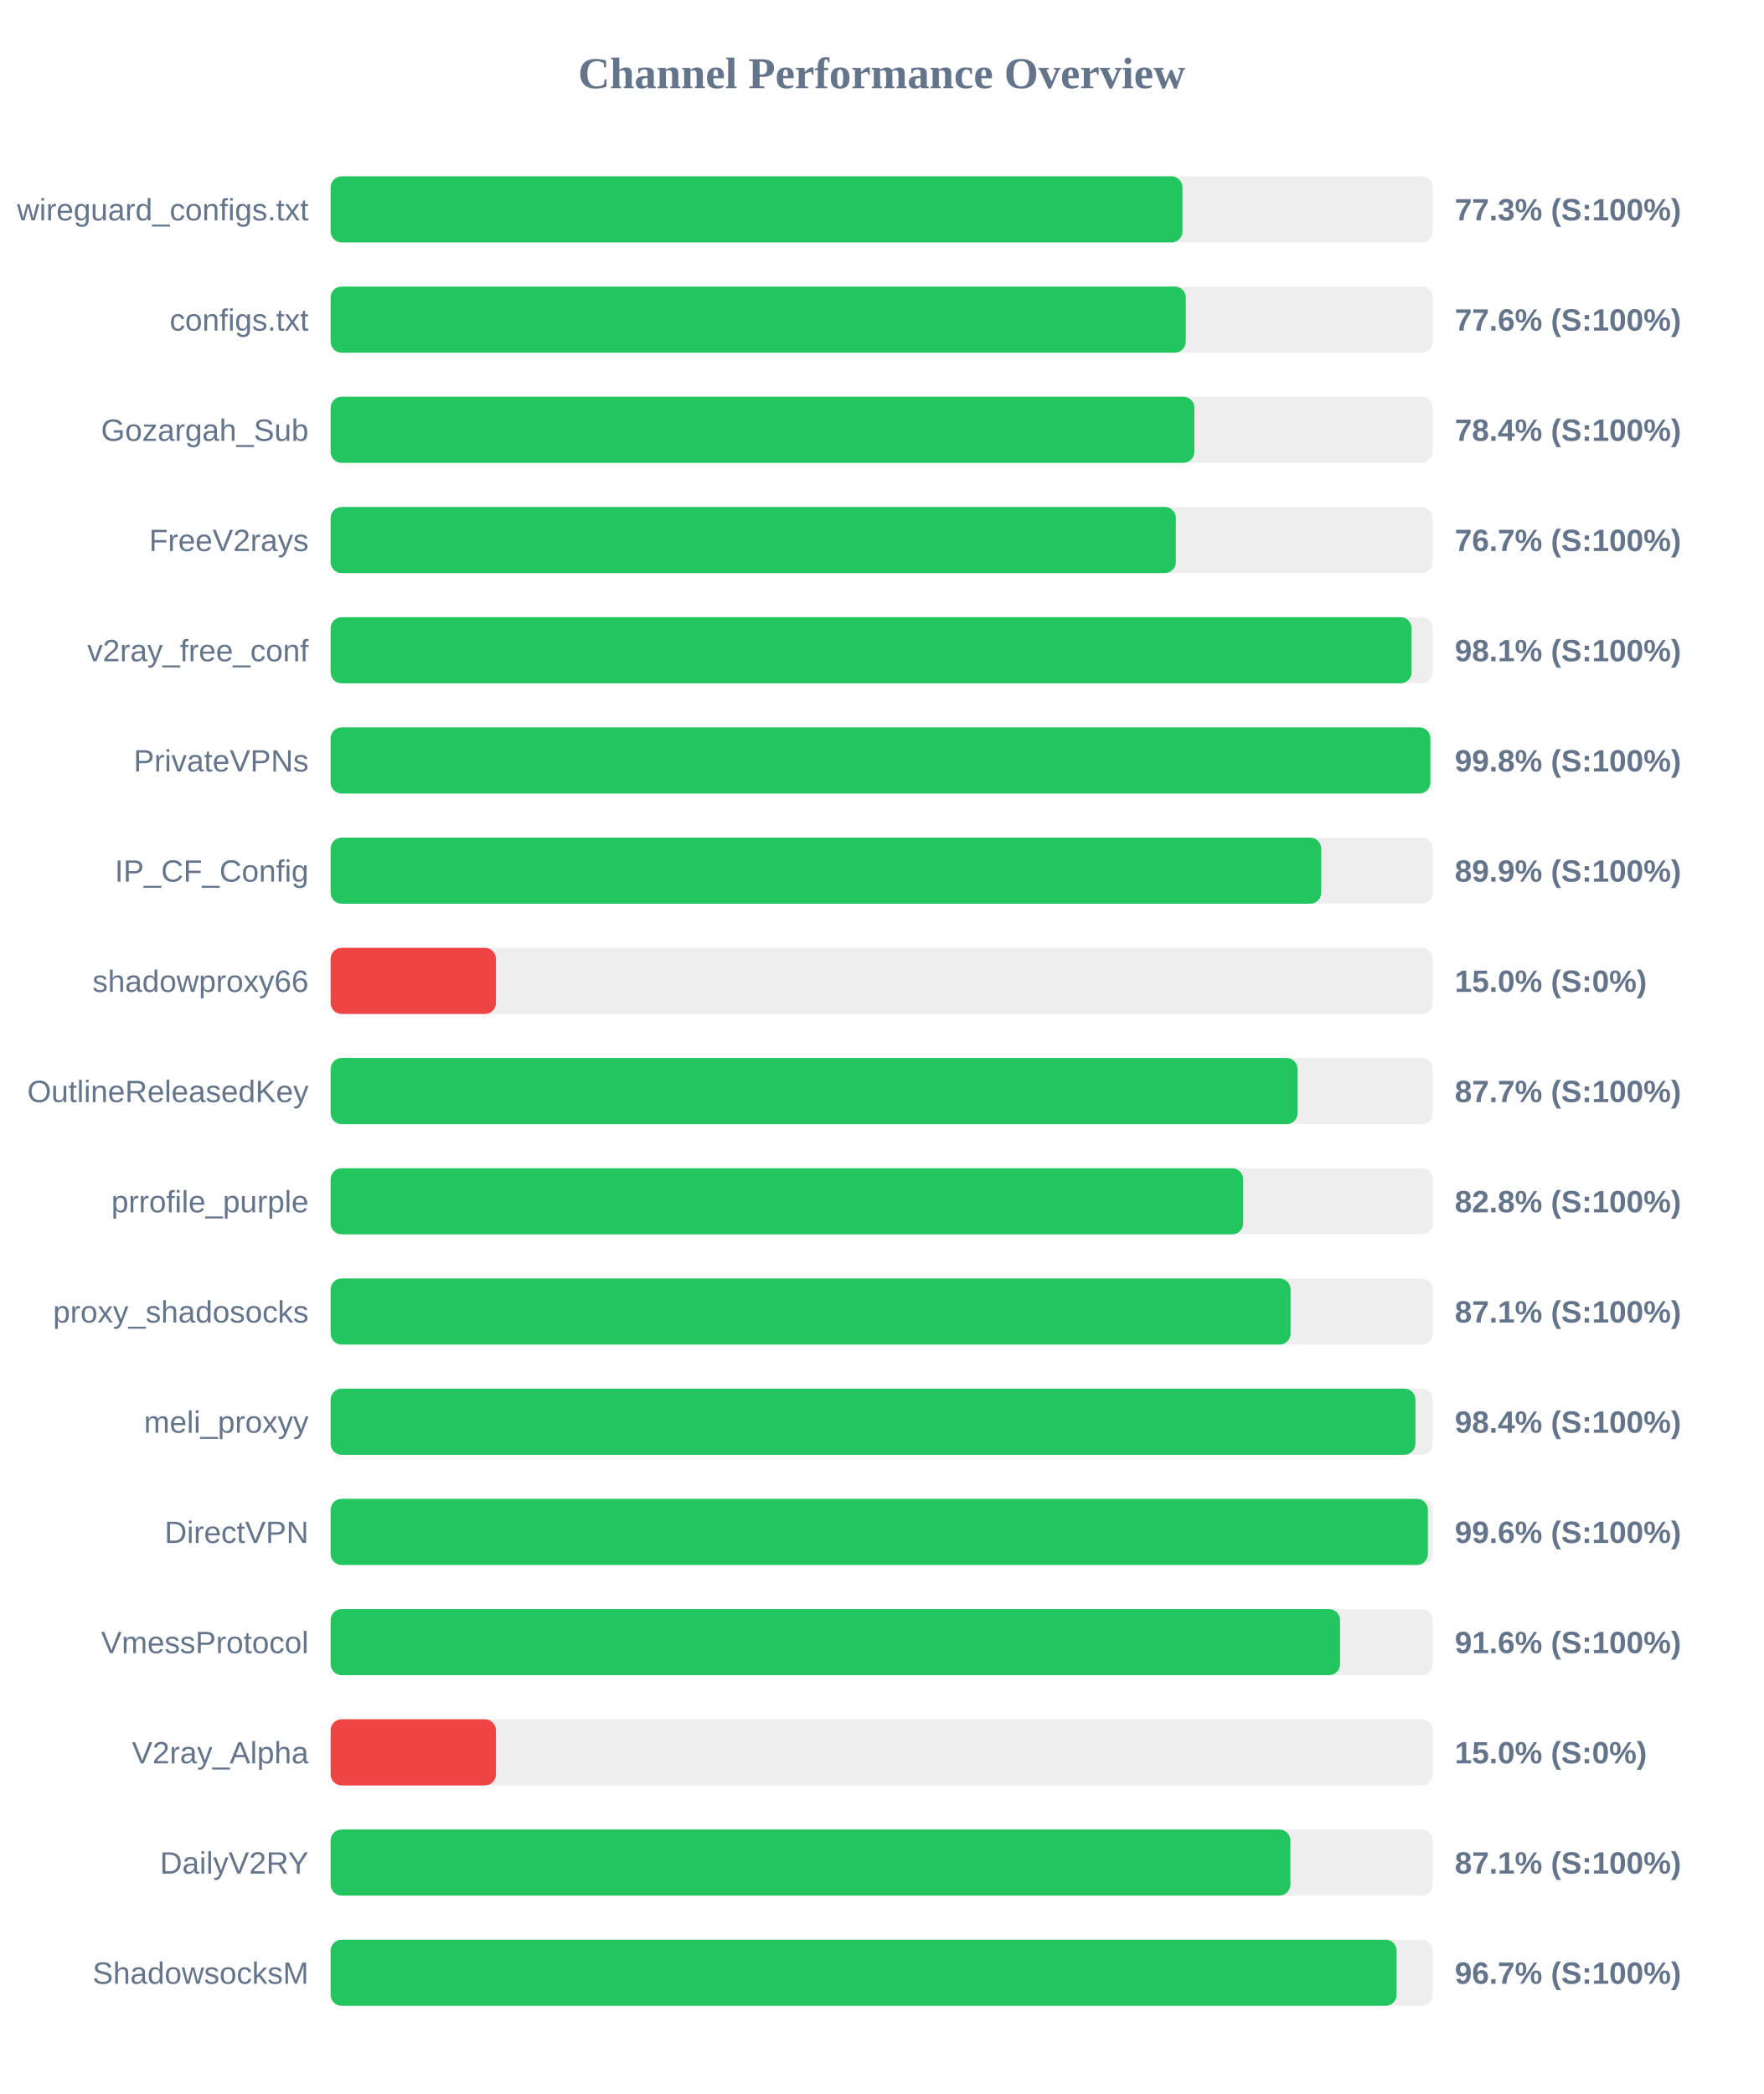
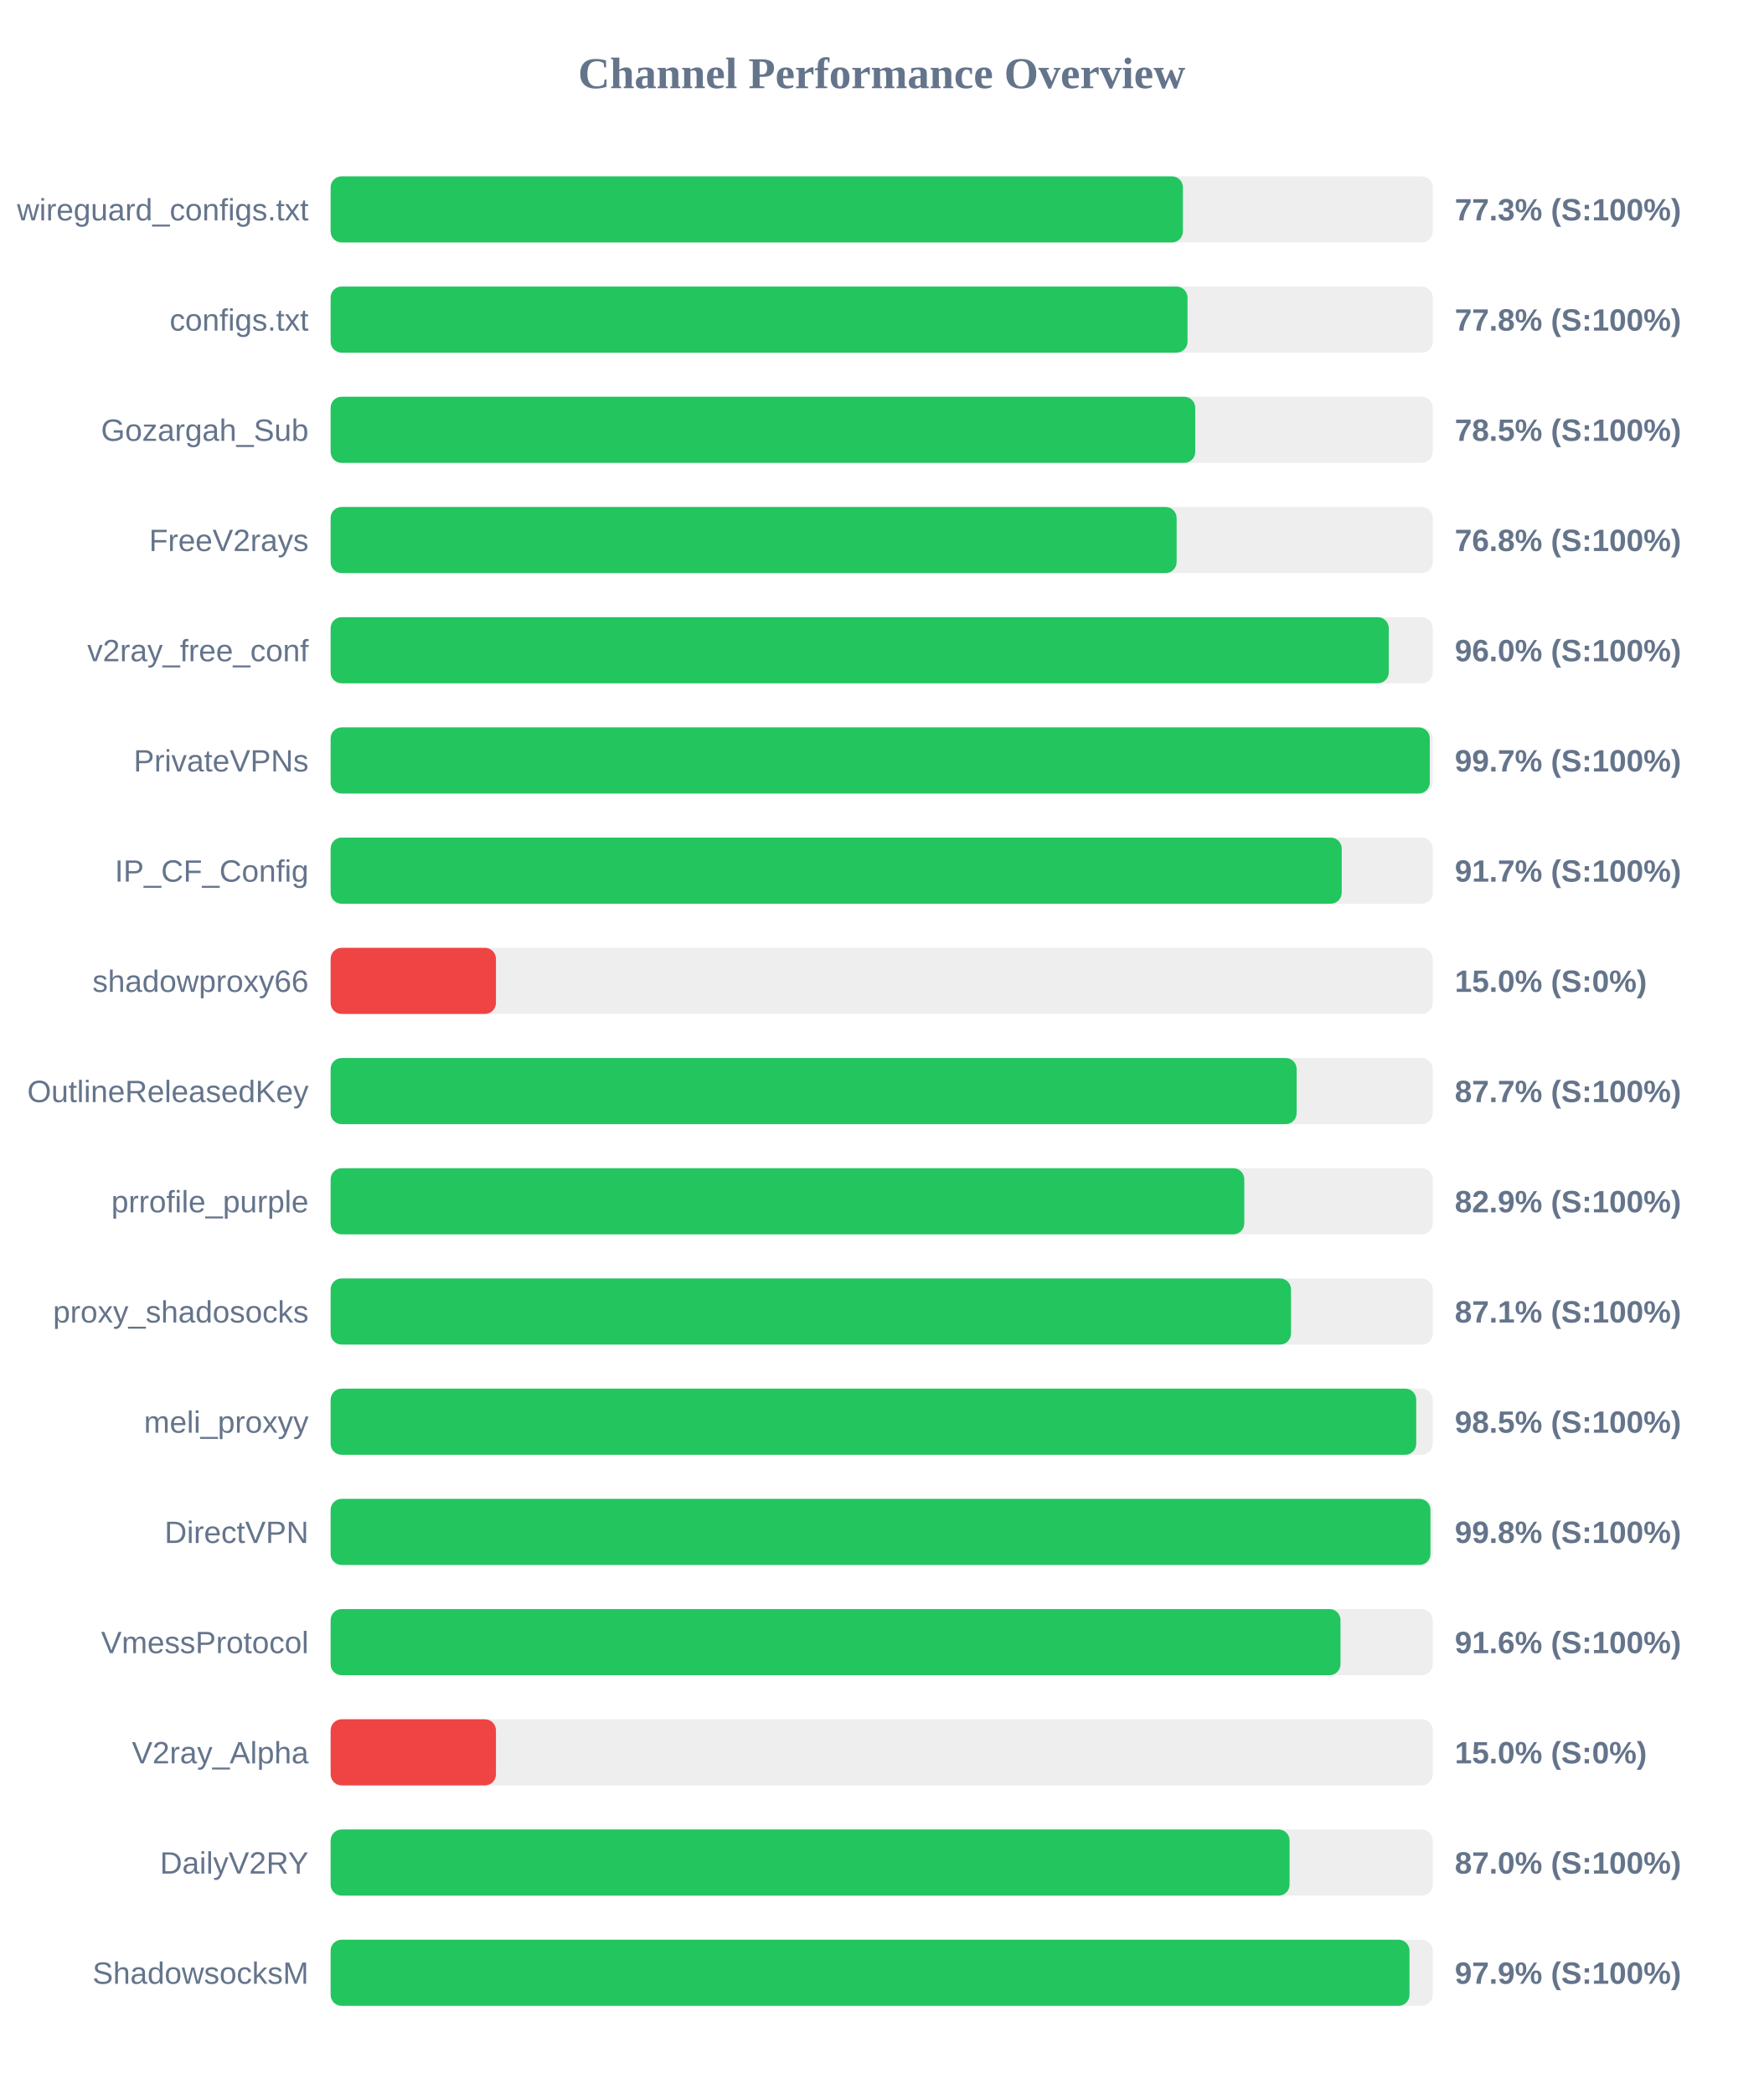
<svg xmlns="http://www.w3.org/2000/svg" width="800" height="950" version="1.1">
  <style>
        .row { font: 14px Arial; fill: #64748b; }
        .score { font: bold 14px Arial; fill: #64748b; }
    </style>
  <text x="400" y="40" text-anchor="middle" font-size="20px" font-weight="bold" fill="#64748b">Channel Performance Overview</text>
  <rect x="150" y="80" width="500" height="30" fill="#eee" rx="5" />
-   <rect x="150" y="80" width="386.45" height="30" fill="#22c55e" rx="5" />
+   <rect x="150" y="80" width="386.65" height="30" fill="#22c55e" rx="5" />
  <text x="140" y="100" text-anchor="end" class="row">wireguard_configs.txt</text>
  <text x="660" y="100" text-anchor="start" class="score">77.3% (S:100%)</text>
  <rect x="150" y="130" width="500" height="30" fill="#eee" rx="5" />
-   <rect x="150" y="130" width="387.95" height="30" fill="#22c55e" rx="5" />
+   <rect x="150" y="130" width="388.75" height="30" fill="#22c55e" rx="5" />
  <text x="140" y="150" text-anchor="end" class="row">configs.txt</text>
-   <text x="660" y="150" text-anchor="start" class="score">77.6% (S:100%)</text>
+   <text x="660" y="150" text-anchor="start" class="score">77.8% (S:100%)</text>
  <rect x="150" y="180" width="500" height="30" fill="#eee" rx="5" />
-   <rect x="150" y="180" width="391.85" height="30" fill="#22c55e" rx="5" />
+   <rect x="150" y="180" width="392.25" height="30" fill="#22c55e" rx="5" />
  <text x="140" y="200" text-anchor="end" class="row">Gozargah_Sub</text>
-   <text x="660" y="200" text-anchor="start" class="score">78.4% (S:100%)</text>
+   <text x="660" y="200" text-anchor="start" class="score">78.5% (S:100%)</text>
  <rect x="150" y="230" width="500" height="30" fill="#eee" rx="5" />
-   <rect x="150" y="230" width="383.45" height="30" fill="#22c55e" rx="5" />
+   <rect x="150" y="230" width="383.8" height="30" fill="#22c55e" rx="5" />
  <text x="140" y="250" text-anchor="end" class="row">FreeV2rays</text>
-   <text x="660" y="250" text-anchor="start" class="score">76.7% (S:100%)</text>
+   <text x="660" y="250" text-anchor="start" class="score">76.8% (S:100%)</text>
  <rect x="150" y="280" width="500" height="30" fill="#eee" rx="5" />
-   <rect x="150" y="280" width="490.4" height="30" fill="#22c55e" rx="5" />
+   <rect x="150" y="280" width="480.05" height="30" fill="#22c55e" rx="5" />
  <text x="140" y="300" text-anchor="end" class="row">v2ray_free_conf</text>
-   <text x="660" y="300" text-anchor="start" class="score">98.1% (S:100%)</text>
+   <text x="660" y="300" text-anchor="start" class="score">96.0% (S:100%)</text>
  <rect x="150" y="330" width="500" height="30" fill="#eee" rx="5" />
-   <rect x="150" y="330" width="498.9" height="30" fill="#22c55e" rx="5" />
+   <rect x="150" y="330" width="498.65" height="30" fill="#22c55e" rx="5" />
  <text x="140" y="350" text-anchor="end" class="row">PrivateVPNs</text>
-   <text x="660" y="350" text-anchor="start" class="score">99.8% (S:100%)</text>
+   <text x="660" y="350" text-anchor="start" class="score">99.7% (S:100%)</text>
  <rect x="150" y="380" width="500" height="30" fill="#eee" rx="5" />
-   <rect x="150" y="380" width="449.4" height="30" fill="#22c55e" rx="5" />
+   <rect x="150" y="380" width="458.7" height="30" fill="#22c55e" rx="5" />
  <text x="140" y="400" text-anchor="end" class="row">IP_CF_Config</text>
-   <text x="660" y="400" text-anchor="start" class="score">89.9% (S:100%)</text>
+   <text x="660" y="400" text-anchor="start" class="score">91.7% (S:100%)</text>
  <rect x="150" y="430" width="500" height="30" fill="#eee" rx="5" />
  <rect x="150" y="430" width="75.0" height="30" fill="#ef4444" rx="5" />
  <text x="140" y="450" text-anchor="end" class="row">shadowproxy66</text>
  <text x="660" y="450" text-anchor="start" class="score">15.0% (S:0%)</text>
  <rect x="150" y="480" width="500" height="30" fill="#eee" rx="5" />
-   <rect x="150" y="480" width="438.7" height="30" fill="#22c55e" rx="5" />
+   <rect x="150" y="480" width="438.25" height="30" fill="#22c55e" rx="5" />
  <text x="140" y="500" text-anchor="end" class="row">OutlineReleasedKey</text>
  <text x="660" y="500" text-anchor="start" class="score">87.7% (S:100%)</text>
  <rect x="150" y="530" width="500" height="30" fill="#eee" rx="5" />
-   <rect x="150" y="530" width="414.0" height="30" fill="#22c55e" rx="5" />
+   <rect x="150" y="530" width="414.5" height="30" fill="#22c55e" rx="5" />
  <text x="140" y="550" text-anchor="end" class="row">prrofile_purple</text>
-   <text x="660" y="550" text-anchor="start" class="score">82.8% (S:100%)</text>
+   <text x="660" y="550" text-anchor="start" class="score">82.9% (S:100%)</text>
  <rect x="150" y="580" width="500" height="30" fill="#eee" rx="5" />
-   <rect x="150" y="580" width="435.5" height="30" fill="#22c55e" rx="5" />
+   <rect x="150" y="580" width="435.7" height="30" fill="#22c55e" rx="5" />
  <text x="140" y="600" text-anchor="end" class="row">proxy_shadosocks</text>
  <text x="660" y="600" text-anchor="start" class="score">87.1% (S:100%)</text>
  <rect x="150" y="630" width="500" height="30" fill="#eee" rx="5" />
-   <rect x="150" y="630" width="492.15" height="30" fill="#22c55e" rx="5" />
+   <rect x="150" y="630" width="492.5" height="30" fill="#22c55e" rx="5" />
  <text x="140" y="650" text-anchor="end" class="row">meli_proxyy</text>
-   <text x="660" y="650" text-anchor="start" class="score">98.4% (S:100%)</text>
+   <text x="660" y="650" text-anchor="start" class="score">98.5% (S:100%)</text>
  <rect x="150" y="680" width="500" height="30" fill="#eee" rx="5" />
-   <rect x="150" y="680" width="497.8" height="30" fill="#22c55e" rx="5" />
+   <rect x="150" y="680" width="498.95" height="30" fill="#22c55e" rx="5" />
  <text x="140" y="700" text-anchor="end" class="row">DirectVPN</text>
-   <text x="660" y="700" text-anchor="start" class="score">99.6% (S:100%)</text>
+   <text x="660" y="700" text-anchor="start" class="score">99.8% (S:100%)</text>
  <rect x="150" y="730" width="500" height="30" fill="#eee" rx="5" />
-   <rect x="150" y="730" width="457.95" height="30" fill="#22c55e" rx="5" />
+   <rect x="150" y="730" width="458.15" height="30" fill="#22c55e" rx="5" />
  <text x="140" y="750" text-anchor="end" class="row">VmessProtocol</text>
  <text x="660" y="750" text-anchor="start" class="score">91.6% (S:100%)</text>
  <rect x="150" y="780" width="500" height="30" fill="#eee" rx="5" />
  <rect x="150" y="780" width="75.0" height="30" fill="#ef4444" rx="5" />
  <text x="140" y="800" text-anchor="end" class="row">V2ray_Alpha</text>
  <text x="660" y="800" text-anchor="start" class="score">15.0% (S:0%)</text>
  <rect x="150" y="830" width="500" height="30" fill="#eee" rx="5" />
-   <rect x="150" y="830" width="435.4" height="30" fill="#22c55e" rx="5" />
+   <rect x="150" y="830" width="435.05" height="30" fill="#22c55e" rx="5" />
  <text x="140" y="850" text-anchor="end" class="row">DailyV2RY</text>
-   <text x="660" y="850" text-anchor="start" class="score">87.1% (S:100%)</text>
+   <text x="660" y="850" text-anchor="start" class="score">87.0% (S:100%)</text>
  <rect x="150" y="880" width="500" height="30" fill="#eee" rx="5" />
-   <rect x="150" y="880" width="483.6" height="30" fill="#22c55e" rx="5" />
+   <rect x="150" y="880" width="489.45" height="30" fill="#22c55e" rx="5" />
  <text x="140" y="900" text-anchor="end" class="row">ShadowsocksM</text>
-   <text x="660" y="900" text-anchor="start" class="score">96.7% (S:100%)</text>
+   <text x="660" y="900" text-anchor="start" class="score">97.9% (S:100%)</text>
</svg>
